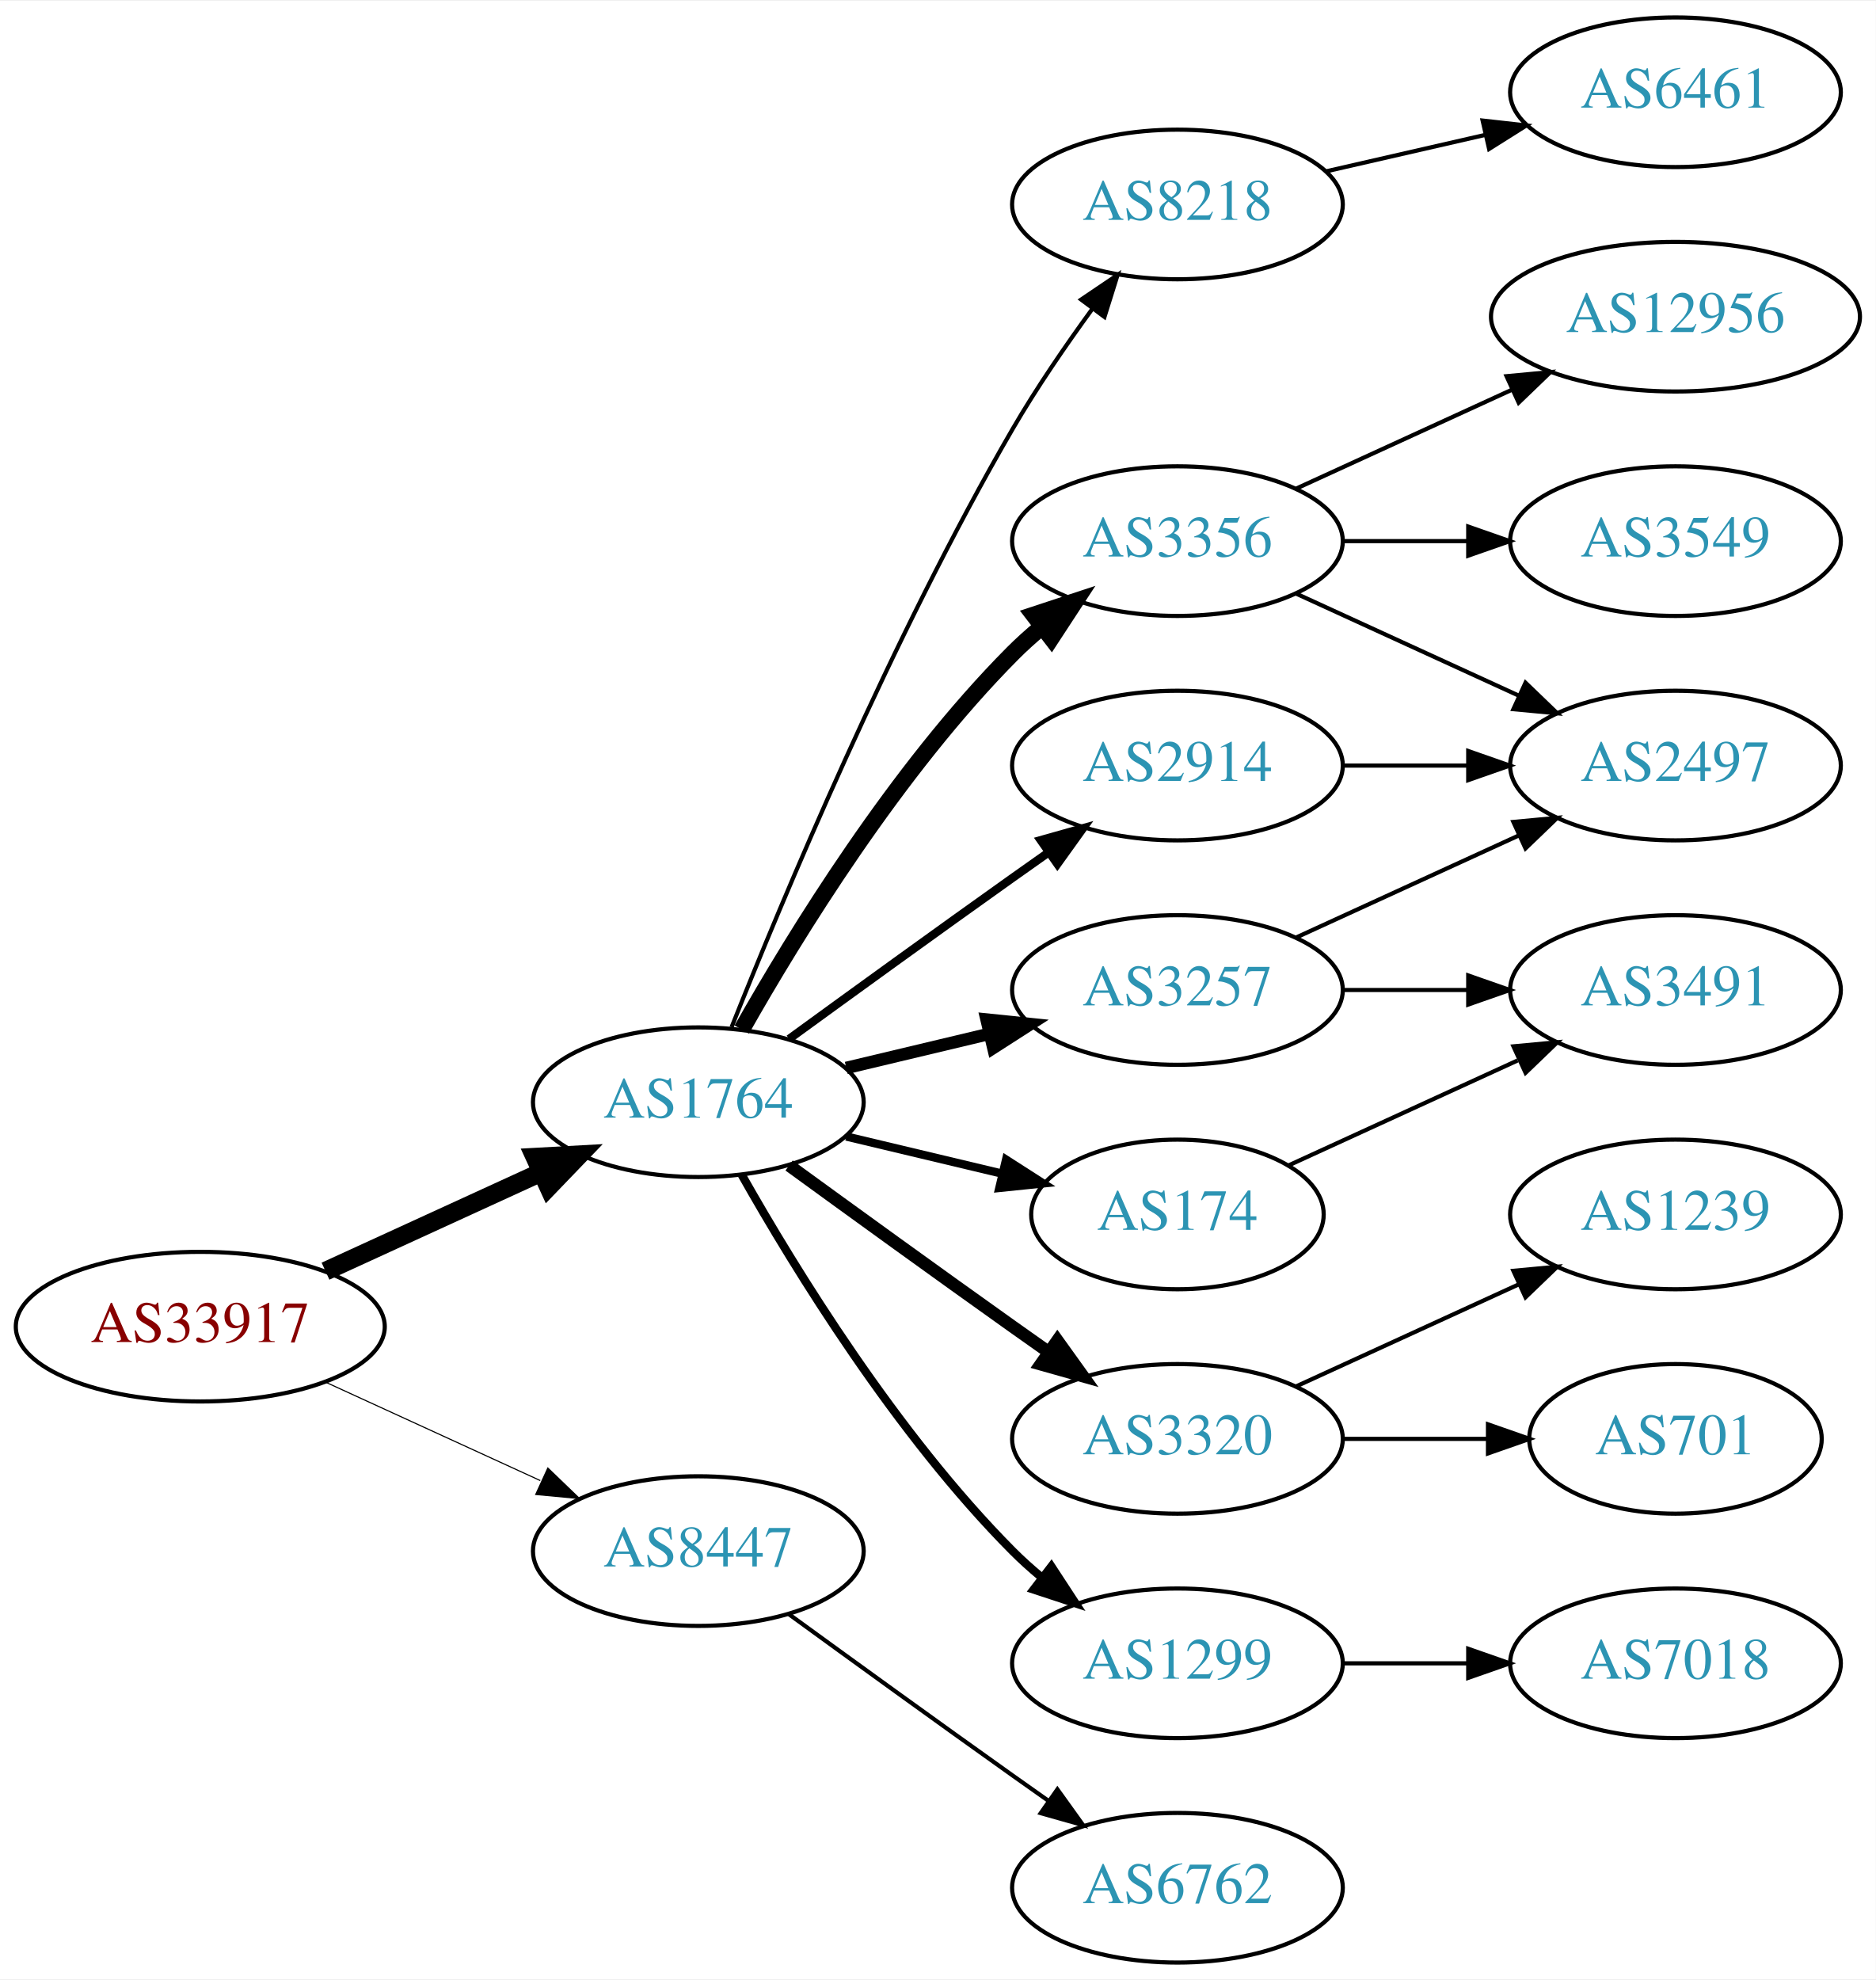
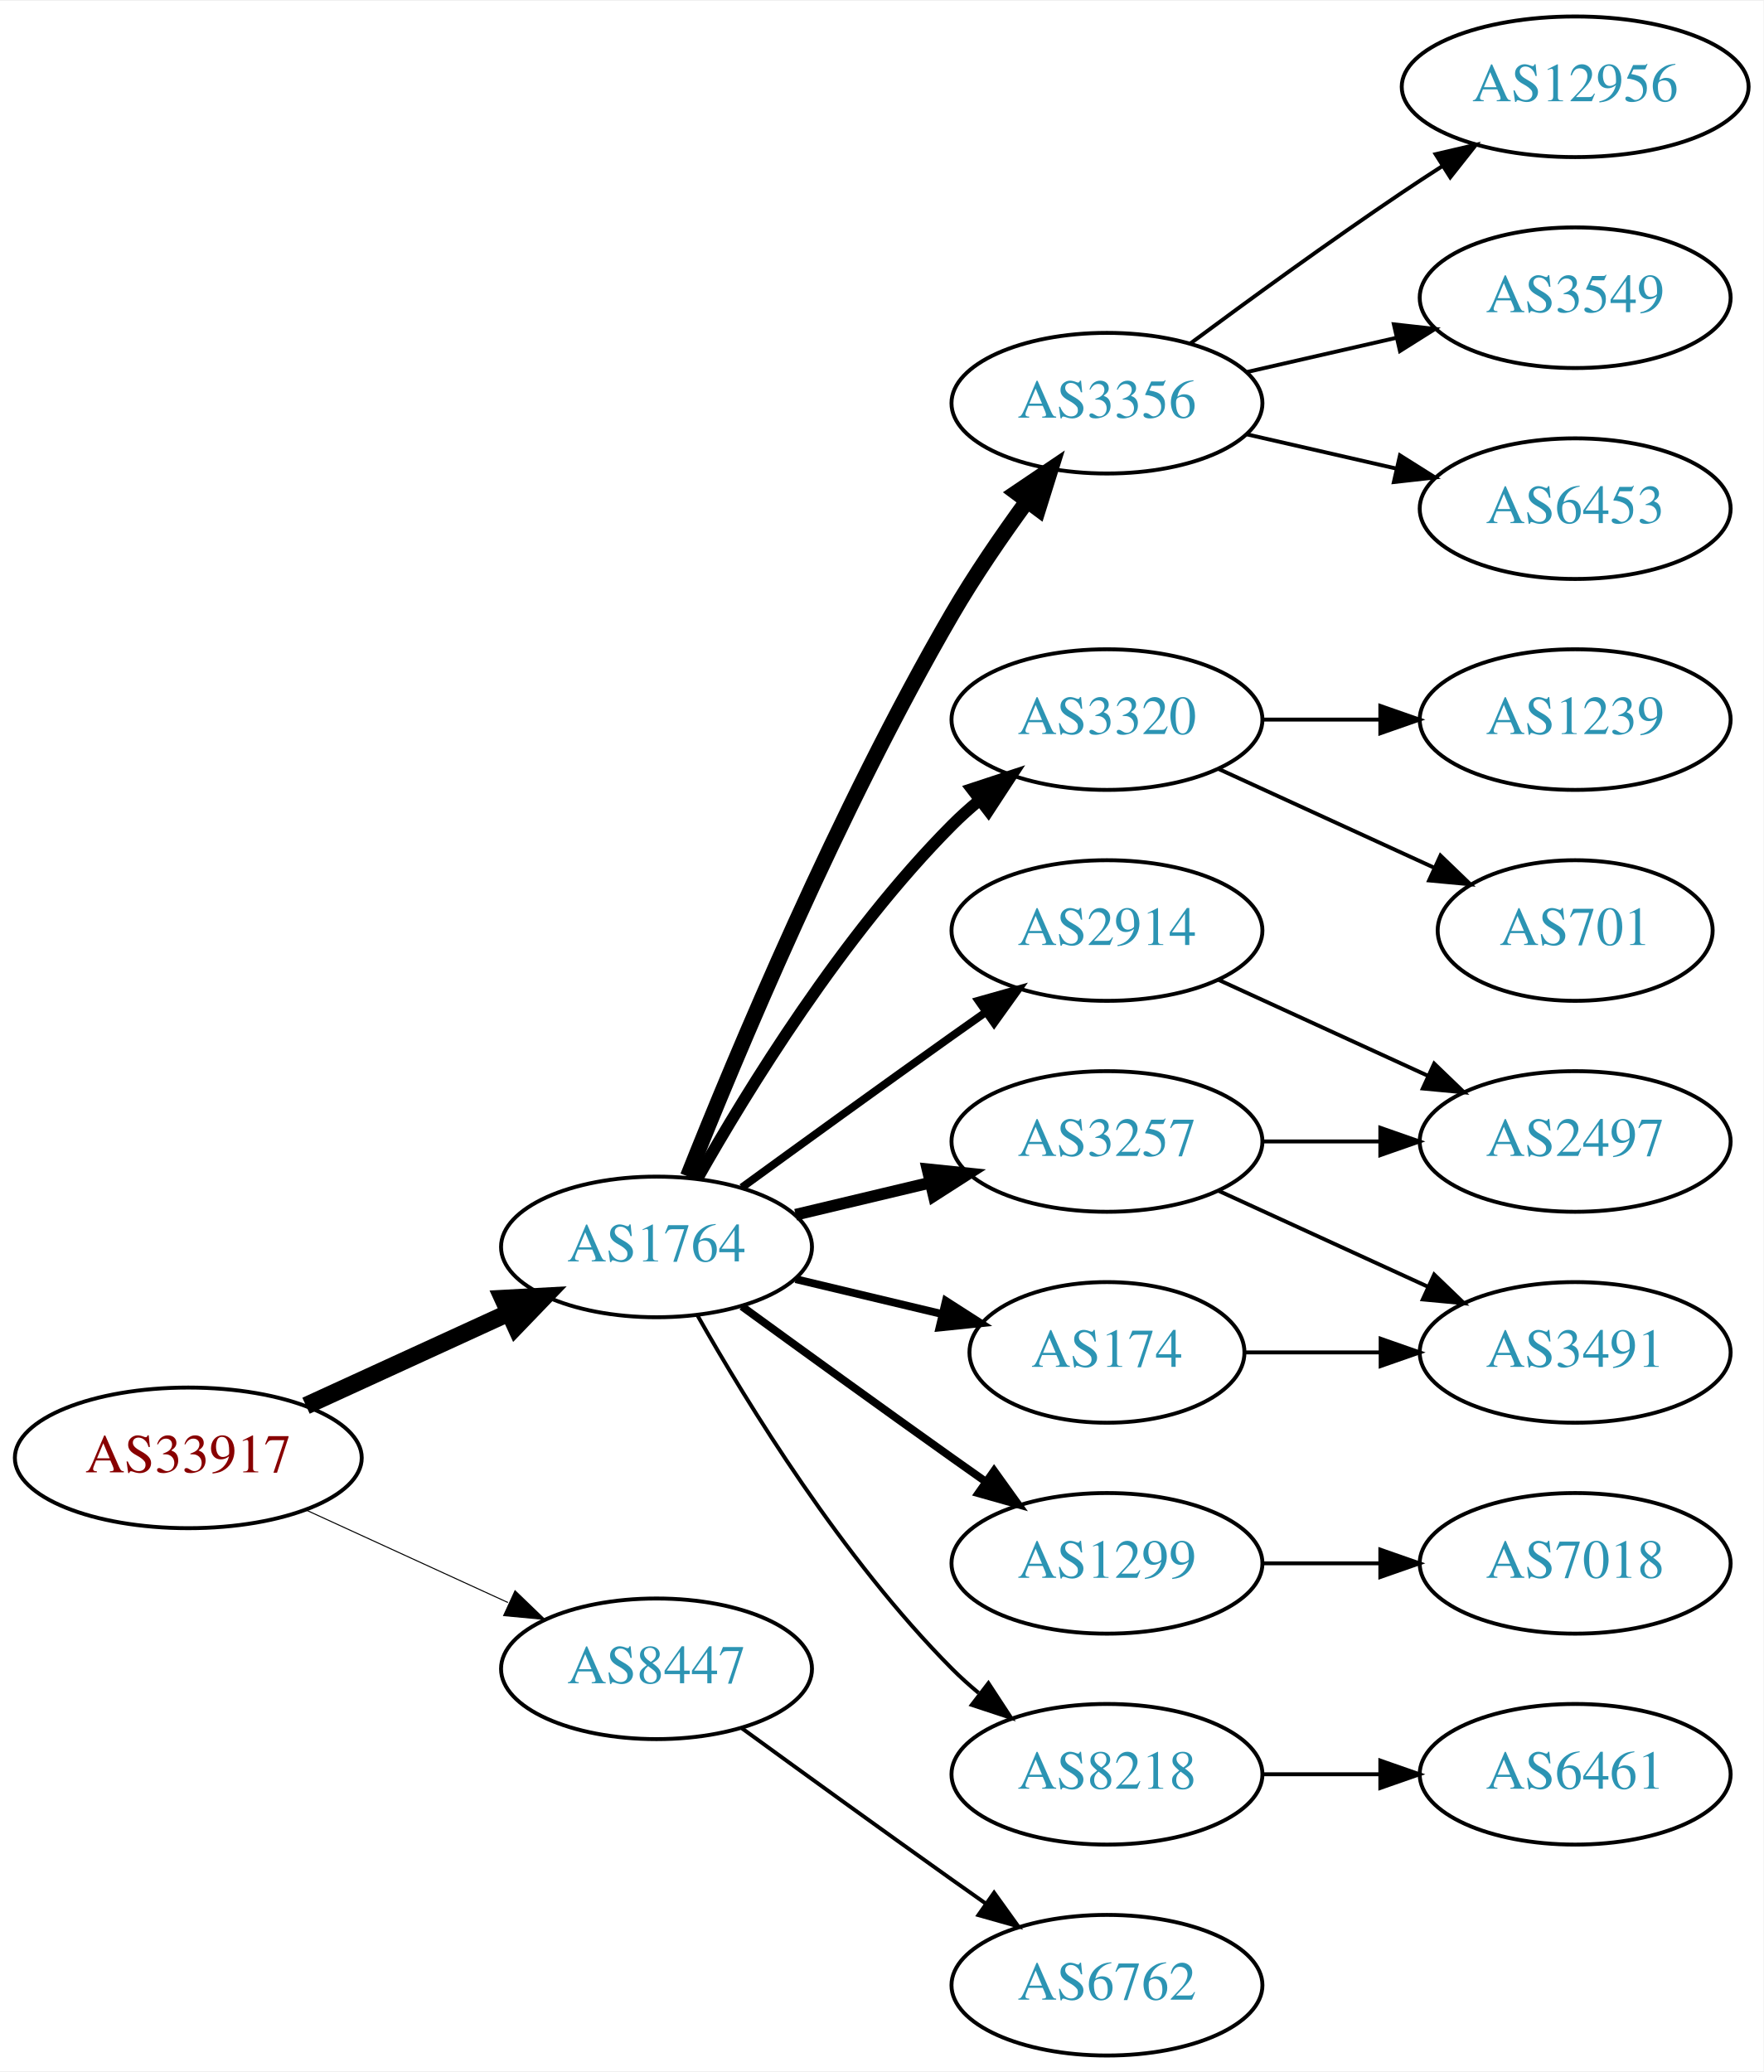
- <svg xmlns="http://www.w3.org/2000/svg" xmlns:xlink="http://www.w3.org/1999/xlink" width="451pt" height="476pt" viewBox="0.00 0.00 451.37 476.00">
-   <g id="graph0" class="graph" transform="scale(1 1) rotate(0) translate(4 472)">
-     <polygon fill="white" stroke="none" points="-4,4 -4,-472 447.37,-472 447.37,4 -4,4" />
+ <svg xmlns="http://www.w3.org/2000/svg" xmlns:xlink="http://www.w3.org/1999/xlink" width="451pt" height="530pt" viewBox="0.00 0.00 451.37 530.00">
+   <g id="graph0" class="graph" transform="scale(1 1) rotate(0) translate(4 526)">
+     <polygon fill="white" stroke="none" points="-4,4 -4,-526 447.37,-526 447.37,4 -4,4" />
    <g id="node1" class="node">
      <g id="a_node1">
        <a xlink:href="/asn/33917" xlink:title="AS33917 ~ SPOE-AS [AT]">
          <ellipse fill="#ffffff" stroke="black" cx="44.196" cy="-153" rx="44.393" ry="18" />
          <text text-anchor="middle" x="44.196" y="-149.3" font-family="Times,serif" font-size="14.00" fill="#880000">AS33917</text>
        </a>
      </g>
    </g>
    <g id="node2" class="node">
      <g id="a_node2">
        <a xlink:href="/asn/1764" xlink:title="AS1764 ~ NEXTLAYER-AS [AT]">
          <ellipse fill="#ffffff" stroke="black" cx="164.039" cy="-207" rx="39.794" ry="18" />
          <text text-anchor="middle" x="164.039" y="-203.3" font-family="Times,serif" font-size="14.00" fill="#2c94b3">AS1764</text>
        </a>
      </g>
    </g>
    <g id="edge1" class="edge">
      <path fill="none" stroke="black" stroke-width="4.5" d="M74.326,-166.348C89.937,-173.502 109.335,-182.391 126.007,-190.03" />
      <polygon fill="black" stroke="black" stroke-width="4.5" points="124.727,-193.775 135.459,-194.362 128.008,-186.616 124.727,-193.775" />
    </g>
    <g id="node3" class="node">
      <g id="a_node3">
        <a xlink:href="/asn/8447" xlink:title="AS8447 ~ A1 Telekom Austria AG [AT]">
          <ellipse fill="#ffffff" stroke="black" cx="164.039" cy="-99" rx="39.794" ry="18" />
          <text text-anchor="middle" x="164.039" y="-95.3" font-family="Times,serif" font-size="14.00" fill="#2c94b3">AS8447</text>
        </a>
      </g>
    </g>
    <g id="edge2" class="edge">
      <path fill="none" stroke="black" stroke-width="0.265" d="M74.326,-139.652C89.937,-132.498 109.335,-123.609 126.007,-115.97" />
      <polygon fill="black" stroke="black" stroke-width="0.265" points="127.826,-118.986 135.459,-111.638 124.91,-112.622 127.826,-118.986" />
    </g>
    <g id="node4" class="node">
      <g id="a_node4">
-         <a xlink:href="/asn/8218" xlink:title="AS8218 ~ legacy Neotelecoms [FR]">
+         <a xlink:href="/asn/3356" xlink:title="AS3356 ~ Level 3 Parent, LLC [US]">
          <ellipse fill="#ffffff" stroke="black" cx="279.332" cy="-423" rx="39.794" ry="18" />
-           <text text-anchor="middle" x="279.332" y="-419.3" font-family="Times,serif" font-size="14.00" fill="#2c94b3">AS8218</text>
+           <text text-anchor="middle" x="279.332" y="-419.3" font-family="Times,serif" font-size="14.00" fill="#2c94b3">AS3356</text>
        </a>
      </g>
    </g>
    <g id="edge3" class="edge">
-       <path fill="none" stroke="black" d="M172.042,-225.051C184.169,-255.57 210.587,-318.933 239.685,-369 245.392,-378.819 252.43,-389.078 258.929,-397.984" />
-       <polygon fill="black" stroke="black" points="256.155,-400.119 264.934,-406.05 261.77,-395.938 256.155,-400.119" />
+       <path fill="none" stroke="black" stroke-width="4" d="M172.042,-225.051C184.169,-255.57 210.587,-318.933 239.685,-369 245.392,-378.819 252.43,-389.078 258.929,-397.984" />
+       <polygon fill="black" stroke="black" stroke-width="4" points="256.155,-400.119 264.934,-406.05 261.77,-395.938 256.155,-400.119" />
    </g>
    <g id="node5" class="node">
      <g id="a_node5">
-         <a xlink:href="/asn/3356" xlink:title="AS3356 ~ Level 3 Parent, LLC [US]">
+         <a xlink:href="/asn/3320" xlink:title="AS3320 ~ DTAG [DE]">
          <ellipse fill="#ffffff" stroke="black" cx="279.332" cy="-342" rx="39.794" ry="18" />
-           <text text-anchor="middle" x="279.332" y="-338.3" font-family="Times,serif" font-size="14.00" fill="#2c94b3">AS3356</text>
+           <text text-anchor="middle" x="279.332" y="-338.3" font-family="Times,serif" font-size="14.00" fill="#2c94b3">AS3320</text>
        </a>
      </g>
    </g>
    <g id="edge4" class="edge">
-       <path fill="none" stroke="black" stroke-width="4" d="M174.498,-224.49C187.28,-247.096 211.712,-286.886 239.685,-315 241.796,-317.121 244.092,-319.188 246.477,-321.171" />
-       <polygon fill="black" stroke="black" stroke-width="4" points="244.73,-324.242 254.793,-327.556 248.993,-318.69 244.73,-324.242" />
+       <path fill="none" stroke="black" stroke-width="3" d="M174.498,-224.49C187.28,-247.096 211.712,-286.886 239.685,-315 241.796,-317.121 244.092,-319.188 246.477,-321.171" />
+       <polygon fill="black" stroke="black" stroke-width="3" points="244.73,-324.242 254.793,-327.556 248.993,-318.69 244.73,-324.242" />
    </g>
    <g id="node6" class="node">
      <g id="a_node6">
+         <a xlink:href="/asn/3257" xlink:title="AS3257 ~ GTT [DE]">
+           <ellipse fill="#ffffff" stroke="black" cx="279.332" cy="-234" rx="39.794" ry="18" />
+           <text text-anchor="middle" x="279.332" y="-230.3" font-family="Times,serif" font-size="14.00" fill="#2c94b3">AS3257</text>
+         </a>
+       </g>
+     </g>
+     <g id="edge5" class="edge">
+       <path fill="none" stroke="black" stroke-width="3" d="M199.646,-215.248C210.517,-217.838 222.671,-220.735 234.114,-223.462" />
+       <polygon fill="black" stroke="black" stroke-width="3" points="233.397,-226.889 243.936,-225.803 235.02,-220.08 233.397,-226.889" />
+     </g>
+     <g id="node7" class="node">
+       <g id="a_node7">
        <a xlink:href="/asn/2914" xlink:title="AS2914 ~ NTT America, Inc. [US]">
          <ellipse fill="#ffffff" stroke="black" cx="279.332" cy="-288" rx="39.794" ry="18" />
          <text text-anchor="middle" x="279.332" y="-284.3" font-family="Times,serif" font-size="14.00" fill="#2c94b3">AS2914</text>
        </a>
      </g>
    </g>
-     <g id="edge5" class="edge">
+     <g id="edge6" class="edge">
      <path fill="none" stroke="black" stroke-width="2" d="M185.887,-222.222C200.821,-233.091 221.435,-248.025 239.685,-261 242.506,-263.005 245.449,-265.085 248.397,-267.159" />
      <polygon fill="black" stroke="black" stroke-width="2" points="246.424,-270.05 256.621,-272.926 250.443,-264.319 246.424,-270.05" />
-     </g>
-     <g id="node7" class="node">
-       <g id="a_node7">
-         <a xlink:href="/asn/3320" xlink:title="AS3320 ~ DTAG [DE]">
-           <ellipse fill="#ffffff" stroke="black" cx="279.332" cy="-126" rx="39.794" ry="18" />
-           <text text-anchor="middle" x="279.332" y="-122.3" font-family="Times,serif" font-size="14.00" fill="#2c94b3">AS3320</text>
-         </a>
-       </g>
-     </g>
-     <g id="edge6" class="edge">
-       <path fill="none" stroke="black" stroke-width="3" d="M185.887,-191.778C200.821,-180.909 221.435,-165.975 239.685,-153 242.506,-150.995 245.449,-148.915 248.397,-146.841" />
-       <polygon fill="black" stroke="black" stroke-width="3" points="250.443,-149.681 256.621,-141.074 246.424,-143.95 250.443,-149.681" />
    </g>
    <g id="node8" class="node">
      <g id="a_node8">
        <a xlink:href="/asn/1299" xlink:title="AS1299 ~ Telia Carrier [EU]">
-           <ellipse fill="#ffffff" stroke="black" cx="279.332" cy="-72" rx="39.794" ry="18" />
-           <text text-anchor="middle" x="279.332" y="-68.3" font-family="Times,serif" font-size="14.00" fill="#2c94b3">AS1299</text>
+           <ellipse fill="#ffffff" stroke="black" cx="279.332" cy="-126" rx="39.794" ry="18" />
+           <text text-anchor="middle" x="279.332" y="-122.3" font-family="Times,serif" font-size="14.00" fill="#2c94b3">AS1299</text>
        </a>
      </g>
    </g>
    <g id="edge7" class="edge">
-       <path fill="none" stroke="black" stroke-width="2" d="M174.498,-189.51C187.28,-166.904 211.712,-127.114 239.685,-99 241.796,-96.879 244.092,-94.812 246.477,-92.829" />
-       <polygon fill="black" stroke="black" stroke-width="2" points="248.993,-95.31 254.793,-86.444 244.73,-89.758 248.993,-95.31" />
+       <path fill="none" stroke="black" stroke-width="2" d="M185.887,-191.778C200.821,-180.909 221.435,-165.975 239.685,-153 242.506,-150.995 245.449,-148.915 248.397,-146.841" />
+       <polygon fill="black" stroke="black" stroke-width="2" points="250.443,-149.681 256.621,-141.074 246.424,-143.95 250.443,-149.681" />
    </g>
    <g id="node9" class="node">
      <g id="a_node9">
-         <a xlink:href="/asn/3257" xlink:title="AS3257 ~ GTT [DE]">
-           <ellipse fill="#ffffff" stroke="black" cx="279.332" cy="-234" rx="39.794" ry="18" />
-           <text text-anchor="middle" x="279.332" y="-230.3" font-family="Times,serif" font-size="14.00" fill="#2c94b3">AS3257</text>
+         <a xlink:href="/asn/8218" xlink:title="AS8218 ~ legacy Neotelecoms [FR]">
+           <ellipse fill="#ffffff" stroke="black" cx="279.332" cy="-72" rx="39.794" ry="18" />
+           <text text-anchor="middle" x="279.332" y="-68.3" font-family="Times,serif" font-size="14.00" fill="#2c94b3">AS8218</text>
        </a>
      </g>
    </g>
    <g id="edge8" class="edge">
-       <path fill="none" stroke="black" stroke-width="3" d="M199.646,-215.248C210.517,-217.838 222.671,-220.735 234.114,-223.462" />
-       <polygon fill="black" stroke="black" stroke-width="3" points="233.397,-226.889 243.936,-225.803 235.02,-220.08 233.397,-226.889" />
+       <path fill="none" stroke="black" d="M174.498,-189.51C187.28,-166.904 211.712,-127.114 239.685,-99 241.796,-96.879 244.092,-94.812 246.477,-92.829" />
+       <polygon fill="black" stroke="black" points="248.993,-95.31 254.793,-86.444 244.73,-89.758 248.993,-95.31" />
    </g>
    <g id="node10" class="node">
      <g id="a_node10">
        <a xlink:href="/asn/174" xlink:title="AS174 ~ Cogent Communications [US]">
          <ellipse fill="#ffffff" stroke="black" cx="279.332" cy="-180" rx="35.194" ry="18" />
          <text text-anchor="middle" x="279.332" y="-176.3" font-family="Times,serif" font-size="14.00" fill="#2c94b3">AS174</text>
        </a>
      </g>
    </g>
    <g id="edge9" class="edge">
      <path fill="none" stroke="black" stroke-width="2" d="M199.646,-198.752C211.44,-195.942 224.745,-192.771 237.013,-189.847" />
      <polygon fill="black" stroke="black" stroke-width="2" points="238.101,-193.186 247.018,-187.463 236.479,-186.376 238.101,-193.186" />
    </g>
-     <g id="node19" class="node">
-       <g id="a_node19">
+     <g id="node20" class="node">
+       <g id="a_node20">
        <a xlink:href="/asn/6762" xlink:title="AS6762 ~ TELECOM ITALIA SPARKLE S.p.A. [IT]">
          <ellipse fill="#ffffff" stroke="black" cx="279.332" cy="-18" rx="39.794" ry="18" />
          <text text-anchor="middle" x="279.332" y="-14.3" font-family="Times,serif" font-size="14.00" fill="#2c94b3">AS6762</text>
        </a>
      </g>
    </g>
    <g id="edge21" class="edge">
      <path fill="none" stroke="black" d="M185.887,-83.778C200.821,-72.909 221.435,-57.975 239.685,-45 242.506,-42.995 245.449,-40.915 248.397,-38.841" />
      <polygon fill="black" stroke="black" points="250.443,-41.681 256.621,-33.074 246.424,-35.95 250.443,-41.681" />
    </g>
+     <g id="node15" class="node">
+       <g id="a_node15">
+         <a xlink:href="/asn/12956" xlink:title="AS12956 ~ TELXIUS [ES]">
+           <ellipse fill="#ffffff" stroke="black" cx="399.174" cy="-504" rx="44.393" ry="18" />
+           <text text-anchor="middle" x="399.174" y="-500.3" font-family="Times,serif" font-size="14.00" fill="#2c94b3">AS12956</text>
+         </a>
+       </g>
+     </g>
+     <g id="edge15" class="edge">
+       <path fill="none" stroke="black" d="M300.662,-438.277C315.524,-449.304 336.269,-464.407 354.978,-477 358.268,-479.215 361.731,-481.482 365.205,-483.715" />
+       <polygon fill="black" stroke="black" points="363.453,-486.748 373.772,-489.148 367.202,-480.837 363.453,-486.748" />
+     </g>
+     <g id="node16" class="node">
+       <g id="a_node16">
+         <a xlink:href="/asn/3549" xlink:title="AS3549 ~ Level 3 Parent, LLC [US]">
+           <ellipse fill="#ffffff" stroke="black" cx="399.174" cy="-450" rx="39.794" ry="18" />
+           <text text-anchor="middle" x="399.174" y="-446.3" font-family="Times,serif" font-size="14.00" fill="#2c94b3">AS3549</text>
+         </a>
+       </g>
+     </g>
+     <g id="edge16" class="edge">
+       <path fill="none" stroke="black" d="M315.051,-430.955C327.051,-433.704 340.672,-436.825 353.364,-439.733" />
+       <polygon fill="black" stroke="black" points="352.767,-443.187 363.296,-442.009 354.33,-436.364 352.767,-443.187" />
+     </g>
+     <g id="node17" class="node">
+       <g id="a_node17">
+         <a xlink:href="/asn/6453" xlink:title="AS6453 ~ TATA COMMUNICATIONS (AMERICA) INC [US]">
+           <ellipse fill="#ffffff" stroke="black" cx="399.174" cy="-396" rx="39.794" ry="18" />
+           <text text-anchor="middle" x="399.174" y="-392.3" font-family="Times,serif" font-size="14.00" fill="#2c94b3">AS6453</text>
+         </a>
+       </g>
+     </g>
+     <g id="edge17" class="edge">
+       <path fill="none" stroke="black" d="M315.051,-415.045C327.051,-412.296 340.672,-409.175 353.364,-406.267" />
+       <polygon fill="black" stroke="black" points="354.33,-409.636 363.296,-403.991 352.767,-402.813 354.33,-409.636" />
+     </g>
    <g id="node11" class="node">
      <g id="a_node11">
-         <a xlink:href="/asn/6461" xlink:title="AS6461 ~ Zayo Bandwidth [US]">
-           <ellipse fill="#ffffff" stroke="black" cx="399.174" cy="-450" rx="39.794" ry="18" />
-           <text text-anchor="middle" x="399.174" y="-446.3" font-family="Times,serif" font-size="14.00" fill="#2c94b3">AS6461</text>
+         <a xlink:href="/asn/1239" xlink:title="AS1239 ~ Sprint [US]">
+           <ellipse fill="#ffffff" stroke="black" cx="399.174" cy="-342" rx="39.794" ry="18" />
+           <text text-anchor="middle" x="399.174" y="-338.3" font-family="Times,serif" font-size="14.00" fill="#2c94b3">AS1239</text>
        </a>
      </g>
    </g>
    <g id="edge10" class="edge">
-       <path fill="none" stroke="black" d="M315.051,-430.955C327.051,-433.704 340.672,-436.825 353.364,-439.733" />
-       <polygon fill="black" stroke="black" points="352.767,-443.187 363.296,-442.009 354.33,-436.364 352.767,-443.187" />
+       <path fill="none" stroke="black" d="M319.244,-342C328.798,-342 339.147,-342 349.11,-342" />
+       <polygon fill="black" stroke="black" points="349.302,-345.5 359.302,-342 349.302,-338.5 349.302,-345.5" />
    </g>
    <g id="node12" class="node">
      <g id="a_node12">
-         <a xlink:href="/asn/2497" xlink:title="AS2497 ~ Internet Initiative Japan Inc. [JP]">
-           <ellipse fill="#ffffff" stroke="black" cx="399.174" cy="-288" rx="39.794" ry="18" />
-           <text text-anchor="middle" x="399.174" y="-284.3" font-family="Times,serif" font-size="14.00" fill="#2c94b3">AS2497</text>
+         <a xlink:href="/asn/701" xlink:title="AS701 ~ UUNET [US]">
+           <ellipse fill="#ffffff" stroke="black" cx="399.174" cy="-288" rx="35.194" ry="18" />
+           <text text-anchor="middle" x="399.174" y="-284.3" font-family="Times,serif" font-size="14.00" fill="#2c94b3">AS701</text>
        </a>
      </g>
    </g>
    <g id="edge11" class="edge">
-       <path fill="none" stroke="black" d="M307.96,-329.339C323.917,-322.027 344.188,-312.739 361.471,-304.819" />
-       <polygon fill="black" stroke="black" points="363.085,-307.929 370.718,-300.581 360.169,-301.565 363.085,-307.929" />
+       <path fill="none" stroke="black" d="M307.96,-329.339C324.377,-321.817 345.358,-312.202 362.955,-304.139" />
+       <polygon fill="black" stroke="black" points="364.7,-307.189 372.332,-299.842 361.783,-300.826 364.7,-307.189" />
    </g>
    <g id="node13" class="node">
      <g id="a_node13">
-         <a xlink:href="/asn/12956" xlink:title="AS12956 ~ TELXIUS [ES]">
-           <ellipse fill="#ffffff" stroke="black" cx="399.174" cy="-396" rx="44.393" ry="18" />
-           <text text-anchor="middle" x="399.174" y="-392.3" font-family="Times,serif" font-size="14.00" fill="#2c94b3">AS12956</text>
+         <a xlink:href="/asn/2497" xlink:title="AS2497 ~ Internet Initiative Japan Inc. [JP]">
+           <ellipse fill="#ffffff" stroke="black" cx="399.174" cy="-234" rx="39.794" ry="18" />
+           <text text-anchor="middle" x="399.174" y="-230.3" font-family="Times,serif" font-size="14.00" fill="#2c94b3">AS2497</text>
        </a>
      </g>
    </g>
    <g id="edge12" class="edge">
-       <path fill="none" stroke="black" d="M307.96,-354.661C323.458,-361.762 343.025,-370.728 359.971,-378.494" />
-       <polygon fill="black" stroke="black" points="358.525,-381.681 369.074,-382.665 361.441,-375.317 358.525,-381.681" />
+       <path fill="none" stroke="black" d="M319.244,-234C328.798,-234 339.147,-234 349.11,-234" />
+       <polygon fill="black" stroke="black" points="349.302,-237.5 359.302,-234 349.302,-230.5 349.302,-237.5" />
    </g>
    <g id="node14" class="node">
      <g id="a_node14">
-         <a xlink:href="/asn/3549" xlink:title="AS3549 ~ Level 3 Parent, LLC [US]">
-           <ellipse fill="#ffffff" stroke="black" cx="399.174" cy="-342" rx="39.794" ry="18" />
-           <text text-anchor="middle" x="399.174" y="-338.3" font-family="Times,serif" font-size="14.00" fill="#2c94b3">AS3549</text>
+         <a xlink:href="/asn/3491" xlink:title="AS3491 ~ PCCW Global, Inc. [US]">
+           <ellipse fill="#ffffff" stroke="black" cx="399.174" cy="-180" rx="39.794" ry="18" />
+           <text text-anchor="middle" x="399.174" y="-176.3" font-family="Times,serif" font-size="14.00" fill="#2c94b3">AS3491</text>
        </a>
      </g>
    </g>
    <g id="edge13" class="edge">
-       <path fill="none" stroke="black" d="M319.244,-342C328.798,-342 339.147,-342 349.11,-342" />
-       <polygon fill="black" stroke="black" points="349.302,-345.5 359.302,-342 349.302,-338.5 349.302,-345.5" />
+       <path fill="none" stroke="black" d="M307.96,-221.339C323.917,-214.027 344.188,-204.739 361.471,-196.819" />
+       <polygon fill="black" stroke="black" points="363.085,-199.929 370.718,-192.581 360.169,-193.565 363.085,-199.929" />
    </g>
    <g id="edge14" class="edge">
-       <path fill="none" stroke="black" d="M319.244,-288C328.798,-288 339.147,-288 349.11,-288" />
-       <polygon fill="black" stroke="black" points="349.302,-291.5 359.302,-288 349.302,-284.5 349.302,-291.5" />
-     </g>
-     <g id="node15" class="node">
-       <g id="a_node15">
-         <a xlink:href="/asn/701" xlink:title="AS701 ~ UUNET [US]">
-           <ellipse fill="#ffffff" stroke="black" cx="399.174" cy="-126" rx="35.194" ry="18" />
-           <text text-anchor="middle" x="399.174" y="-122.3" font-family="Times,serif" font-size="14.00" fill="#2c94b3">AS701</text>
-         </a>
-       </g>
-     </g>
-     <g id="edge15" class="edge">
-       <path fill="none" stroke="black" d="M319.244,-126C330.331,-126 342.491,-126 353.873,-126" />
-       <polygon fill="black" stroke="black" points="354.055,-129.5 364.055,-126 354.055,-122.5 354.055,-129.5" />
-     </g>
-     <g id="node16" class="node">
-       <g id="a_node16">
-         <a xlink:href="/asn/1239" xlink:title="AS1239 ~ Sprint [US]">
-           <ellipse fill="#ffffff" stroke="black" cx="399.174" cy="-180" rx="39.794" ry="18" />
-           <text text-anchor="middle" x="399.174" y="-176.3" font-family="Times,serif" font-size="14.00" fill="#2c94b3">AS1239</text>
-         </a>
-       </g>
-     </g>
-     <g id="edge16" class="edge">
-       <path fill="none" stroke="black" d="M307.96,-138.661C323.917,-145.973 344.188,-155.261 361.471,-163.181" />
-       <polygon fill="black" stroke="black" points="360.169,-166.435 370.718,-167.419 363.085,-160.071 360.169,-166.435" />
-     </g>
-     <g id="node17" class="node">
-       <g id="a_node17">
+       <path fill="none" stroke="black" d="M307.96,-275.339C323.917,-268.027 344.188,-258.739 361.471,-250.819" />
+       <polygon fill="black" stroke="black" points="363.085,-253.929 370.718,-246.581 360.169,-247.565 363.085,-253.929" />
+     </g>
+     <g id="node19" class="node">
+       <g id="a_node19">
        <a xlink:href="/asn/7018" xlink:title="AS7018 ~ AT&amp;T Services, Inc. [US]">
+           <ellipse fill="#ffffff" stroke="black" cx="399.174" cy="-126" rx="39.794" ry="18" />
+           <text text-anchor="middle" x="399.174" y="-122.3" font-family="Times,serif" font-size="14.00" fill="#2c94b3">AS7018</text>
+         </a>
+       </g>
+     </g>
+     <g id="edge19" class="edge">
+       <path fill="none" stroke="black" d="M319.244,-126C328.798,-126 339.147,-126 349.11,-126" />
+       <polygon fill="black" stroke="black" points="349.302,-129.5 359.302,-126 349.302,-122.5 349.302,-129.5" />
+     </g>
+     <g id="node18" class="node">
+       <g id="a_node18">
+         <a xlink:href="/asn/6461" xlink:title="AS6461 ~ Zayo Bandwidth [US]">
          <ellipse fill="#ffffff" stroke="black" cx="399.174" cy="-72" rx="39.794" ry="18" />
-           <text text-anchor="middle" x="399.174" y="-68.3" font-family="Times,serif" font-size="14.00" fill="#2c94b3">AS7018</text>
-         </a>
-       </g>
-     </g>
-     <g id="edge17" class="edge">
+           <text text-anchor="middle" x="399.174" y="-68.3" font-family="Times,serif" font-size="14.00" fill="#2c94b3">AS6461</text>
+         </a>
+       </g>
+     </g>
+     <g id="edge18" class="edge">
      <path fill="none" stroke="black" d="M319.244,-72C328.798,-72 339.147,-72 349.11,-72" />
      <polygon fill="black" stroke="black" points="349.302,-75.5 359.302,-72 349.302,-68.5 349.302,-75.5" />
    </g>
-     <g id="edge18" class="edge">
-       <path fill="none" stroke="black" d="M307.96,-246.661C323.917,-253.973 344.188,-263.261 361.471,-271.181" />
-       <polygon fill="black" stroke="black" points="360.169,-274.435 370.718,-275.419 363.085,-268.071 360.169,-274.435" />
-     </g>
-     <g id="node18" class="node">
-       <g id="a_node18">
-         <a xlink:href="/asn/3491" xlink:title="AS3491 ~ PCCW Global, Inc. [US]">
-           <ellipse fill="#ffffff" stroke="black" cx="399.174" cy="-234" rx="39.794" ry="18" />
-           <text text-anchor="middle" x="399.174" y="-230.3" font-family="Times,serif" font-size="14.00" fill="#2c94b3">AS3491</text>
-         </a>
-       </g>
-     </g>
-     <g id="edge19" class="edge">
-       <path fill="none" stroke="black" d="M319.244,-234C328.798,-234 339.147,-234 349.11,-234" />
-       <polygon fill="black" stroke="black" points="349.302,-237.5 359.302,-234 349.302,-230.5 349.302,-237.5" />
-     </g>
    <g id="edge20" class="edge">
-       <path fill="none" stroke="black" d="M306.193,-191.851C322.313,-199.238 343.316,-208.862 361.181,-217.048" />
-       <polygon fill="black" stroke="black" points="360.183,-220.441 370.732,-221.425 363.099,-214.077 360.183,-220.441" />
+       <path fill="none" stroke="black" d="M314.733,-180C325.557,-180 337.725,-180 349.352,-180" />
+       <polygon fill="black" stroke="black" points="349.383,-183.5 359.383,-180 349.383,-176.5 349.383,-183.5" />
    </g>
  </g>
</svg>
